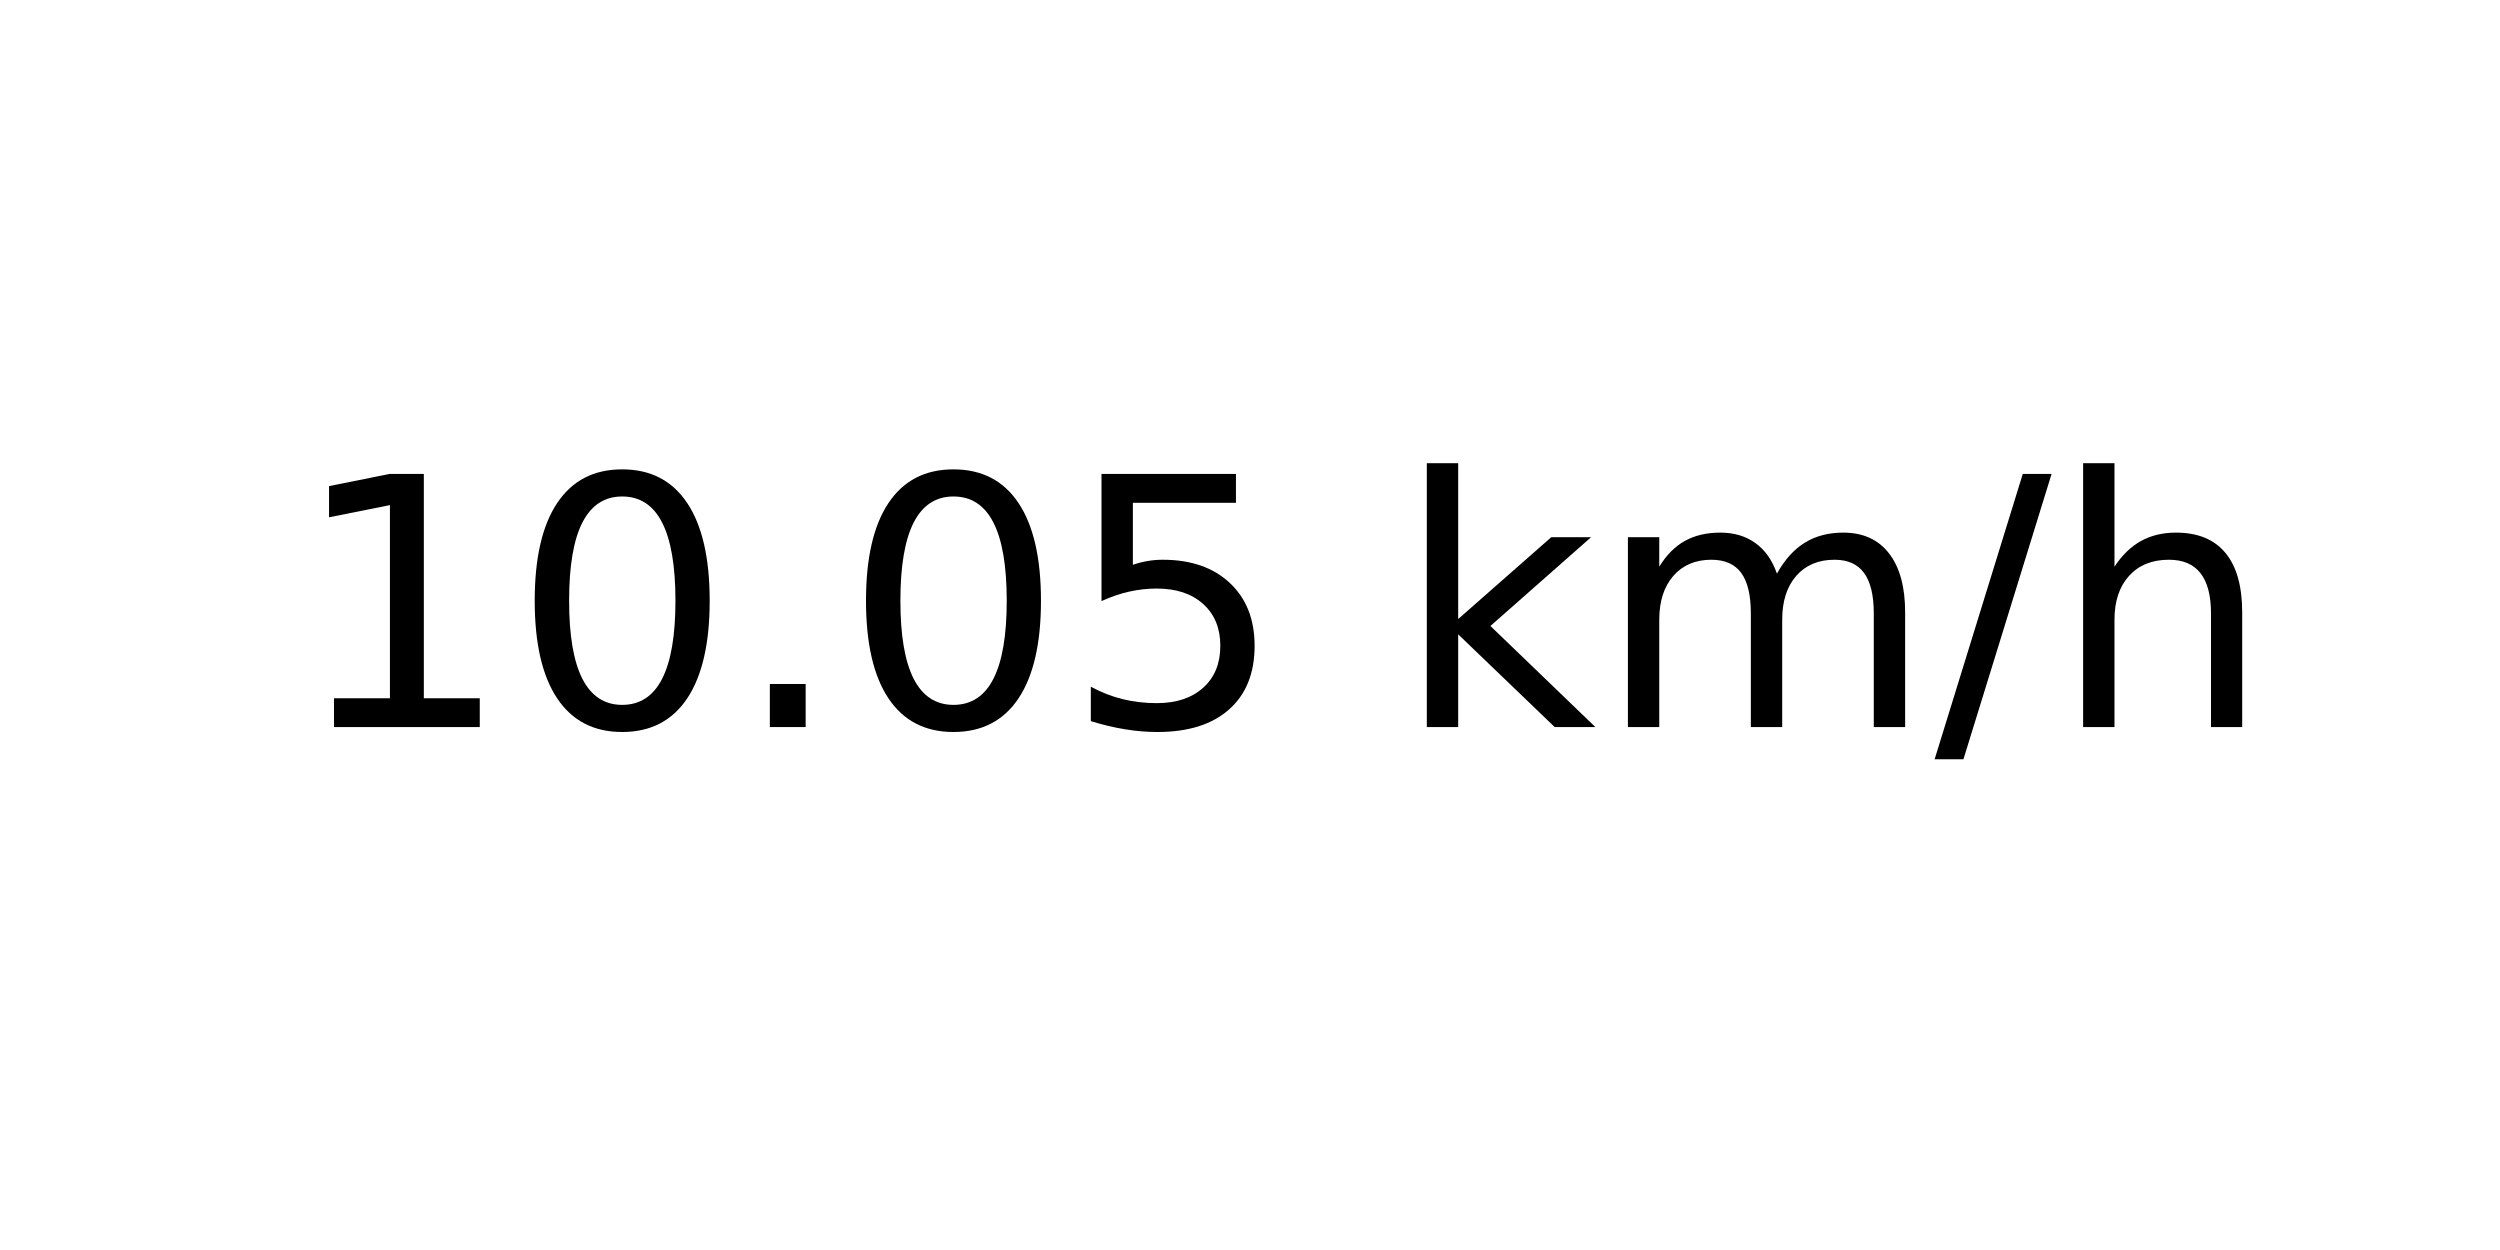
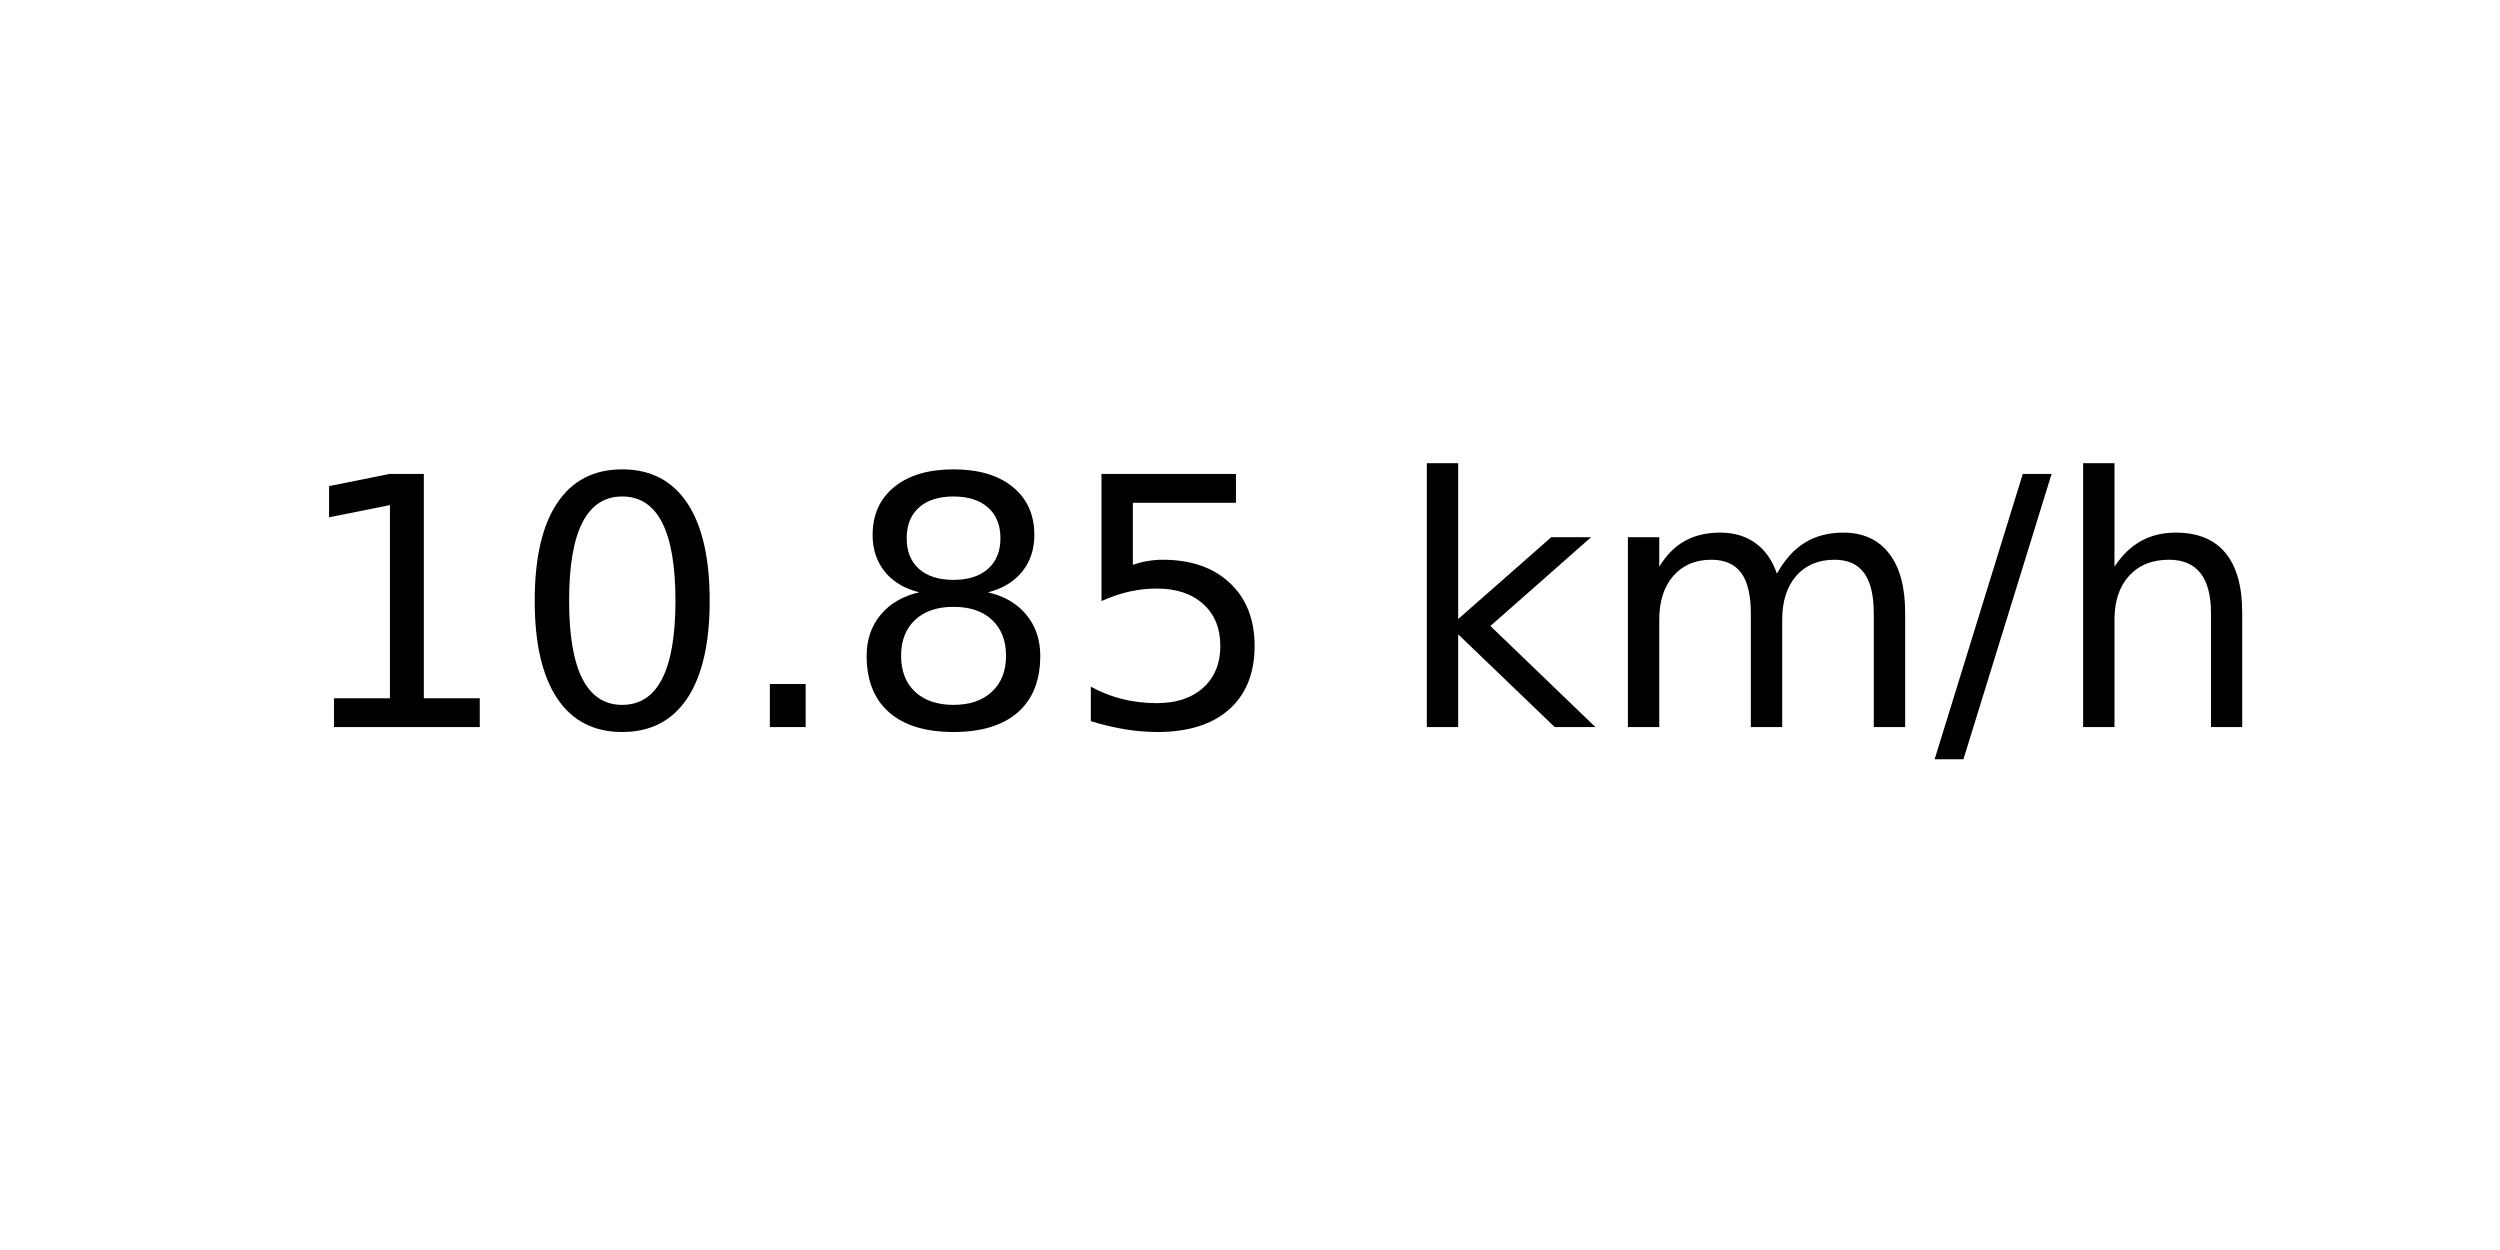
<svg xmlns="http://www.w3.org/2000/svg" xmlns:xlink="http://www.w3.org/1999/xlink" width="72pt" height="36pt" viewBox="0 0 72 36" version="1.1">
  <defs>
    <style type="text/css">*{stroke-linejoin: round; stroke-linecap: butt}</style>
  </defs>
  <g id="figure_1">
    <g id="axes_1">
      <g id="text_1">
        <g transform="translate(8.378125 20.93937) scale(0.1 -0.1)">
          <defs>
            <path id="DejaVuSans-31" d="M 794 531  L 1825 531  L 1825 4091  L 703 3866  L 703 4441  L 1819 4666  L 2450 4666  L 2450 531  L 3481 531  L 3481 0  L 794 0  L 794 531  z " transform="scale(0.015625)" />
            <path id="DejaVuSans-30" d="M 2034 4250  Q 1547 4250 1301 3770  Q 1056 3291 1056 2328  Q 1056 1369 1301 889  Q 1547 409 2034 409  Q 2525 409 2770 889  Q 3016 1369 3016 2328  Q 3016 3291 2770 3770  Q 2525 4250 2034 4250  z M 2034 4750  Q 2819 4750 3233 4129  Q 3647 3509 3647 2328  Q 3647 1150 3233 529  Q 2819 -91 2034 -91  Q 1250 -91 836 529  Q 422 1150 422 2328  Q 422 3509 836 4129  Q 1250 4750 2034 4750  z " transform="scale(0.015625)" />
            <path id="DejaVuSans-2e" d="M 684 794  L 1344 794  L 1344 0  L 684 0  L 684 794  z " transform="scale(0.015625)" />
+             <path id="DejaVuSans-38" d="M 2034 2216  Q 1584 2216 1326 1975  Q 1069 1734 1069 1313  Q 1069 891 1326 650  Q 1584 409 2034 409  Q 2484 409 2743 651  Q 3003 894 3003 1313  Q 3003 1734 2745 1975  Q 2488 2216 2034 2216  z M 1403 2484  Q 997 2584 770 2862  Q 544 3141 544 3541  Q 544 4100 942 4425  Q 1341 4750 2034 4750  Q 2731 4750 3128 4425  Q 3525 4100 3525 3541  Q 3525 3141 3298 2862  Q 3072 2584 2669 2484  Q 3125 2378 3379 2068  Q 3634 1759 3634 1313  Q 3634 634 3220 271  Q 2806 -91 2034 -91  Q 1263 -91 848 271  Q 434 634 434 1313  Q 434 1759 690 2068  Q 947 2378 1403 2484  z M 1172 3481  Q 1172 3119 1398 2916  Q 1625 2713 2034 2713  Q 2441 2713 2670 2916  Q 2900 3119 2900 3481  Q 2900 3844 2670 4047  Q 2441 4250 2034 4250  Q 1625 4250 1398 4047  Q 1172 3844 1172 3481  z " transform="scale(0.015625)" />
            <path id="DejaVuSans-35" d="M 691 4666  L 3169 4666  L 3169 4134  L 1269 4134  L 1269 2991  Q 1406 3038 1543 3061  Q 1681 3084 1819 3084  Q 2600 3084 3056 2656  Q 3513 2228 3513 1497  Q 3513 744 3044 326  Q 2575 -91 1722 -91  Q 1428 -91 1123 -41  Q 819 9 494 109  L 494 744  Q 775 591 1075 516  Q 1375 441 1709 441  Q 2250 441 2565 725  Q 2881 1009 2881 1497  Q 2881 1984 2565 2268  Q 2250 2553 1709 2553  Q 1456 2553 1204 2497  Q 953 2441 691 2322  L 691 4666  z " transform="scale(0.015625)" />
            <path id="DejaVuSans-20" transform="scale(0.015625)" />
            <path id="DejaVuSans-6b" d="M 581 4863  L 1159 4863  L 1159 1991  L 2875 3500  L 3609 3500  L 1753 1863  L 3688 0  L 2938 0  L 1159 1709  L 1159 0  L 581 0  L 581 4863  z " transform="scale(0.015625)" />
            <path id="DejaVuSans-6d" d="M 3328 2828  Q 3544 3216 3844 3400  Q 4144 3584 4550 3584  Q 5097 3584 5394 3201  Q 5691 2819 5691 2113  L 5691 0  L 5113 0  L 5113 2094  Q 5113 2597 4934 2840  Q 4756 3084 4391 3084  Q 3944 3084 3684 2787  Q 3425 2491 3425 1978  L 3425 0  L 2847 0  L 2847 2094  Q 2847 2600 2669 2842  Q 2491 3084 2119 3084  Q 1678 3084 1418 2786  Q 1159 2488 1159 1978  L 1159 0  L 581 0  L 581 3500  L 1159 3500  L 1159 2956  Q 1356 3278 1631 3431  Q 1906 3584 2284 3584  Q 2666 3584 2933 3390  Q 3200 3197 3328 2828  z " transform="scale(0.015625)" />
            <path id="DejaVuSans-2f" d="M 1625 4666  L 2156 4666  L 531 -594  L 0 -594  L 1625 4666  z " transform="scale(0.015625)" />
            <path id="DejaVuSans-68" d="M 3513 2113  L 3513 0  L 2938 0  L 2938 2094  Q 2938 2591 2744 2837  Q 2550 3084 2163 3084  Q 1697 3084 1428 2787  Q 1159 2491 1159 1978  L 1159 0  L 581 0  L 581 4863  L 1159 4863  L 1159 2956  Q 1366 3272 1645 3428  Q 1925 3584 2291 3584  Q 2894 3584 3203 3211  Q 3513 2838 3513 2113  z " transform="scale(0.015625)" />
          </defs>
          <use xlink:href="#DejaVuSans-31" />
          <use xlink:href="#DejaVuSans-30" x="63.623" />
          <use xlink:href="#DejaVuSans-2e" x="127.246" />
-           <use xlink:href="#DejaVuSans-30" x="159.033" />
+           <use xlink:href="#DejaVuSans-38" x="159.033" />
          <use xlink:href="#DejaVuSans-35" x="222.656" />
          <use xlink:href="#DejaVuSans-20" x="286.279" />
          <use xlink:href="#DejaVuSans-6b" x="318.066" />
          <use xlink:href="#DejaVuSans-6d" x="375.977" />
          <use xlink:href="#DejaVuSans-2f" x="473.389" />
          <use xlink:href="#DejaVuSans-68" x="507.08" />
        </g>
      </g>
    </g>
  </g>
</svg>
